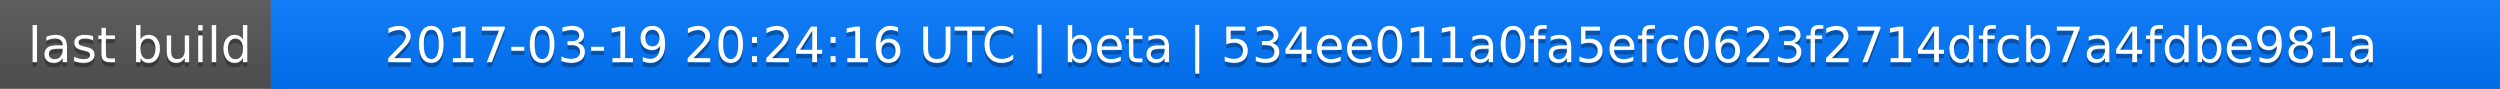
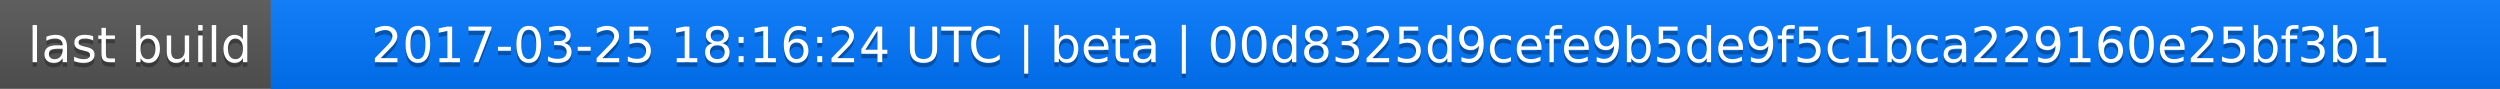
<svg xmlns="http://www.w3.org/2000/svg" width="563" height="20">
  <linearGradient id="a" x2="0" y2="100%">
    <stop offset="0" stop-color="#bbb" stop-opacity=".1" />
    <stop offset="1" stop-opacity=".1" />
  </linearGradient>
  <rect rx="0" width="563" height="20" fill="#555" />
  <rect rx="0" x="61" width="502" height="20" fill="#07f" />
  <path fill="#07f" d="M61 0h4v20h-4z" />
  <rect rx="0" width="563" height="20" fill="url(#a)" />
  <g fill="#fff" text-anchor="middle" font-family="DejaVu Sans,Verdana,Geneva,sans-serif" font-size="11">
    <text x="31.5" y="15" fill="#010101" fill-opacity=".3">last build</text>
    <text x="31.5" y="14">last build</text>
-     <text x="311" y="15" fill="#010101" fill-opacity=".3">2017-03-19 20:24:16 UTC | beta | 534ee011a0fa5efc0623f2714dfcb7a4fdbe981a</text>
-     <text x="311" y="14">2017-03-19 20:24:16 UTC | beta | 534ee011a0fa5efc0623f2714dfcb7a4fdbe981a</text>
+     <text x="311" y="15" fill="#010101" fill-opacity=".3">2017-03-25 18:16:24 UTC | beta | 00d8325d9cefe9b5de9f5c1bca229160e25bf3b1</text>
+     <text x="311" y="14">2017-03-25 18:16:24 UTC | beta | 00d8325d9cefe9b5de9f5c1bca229160e25bf3b1</text>
  </g>
</svg>
